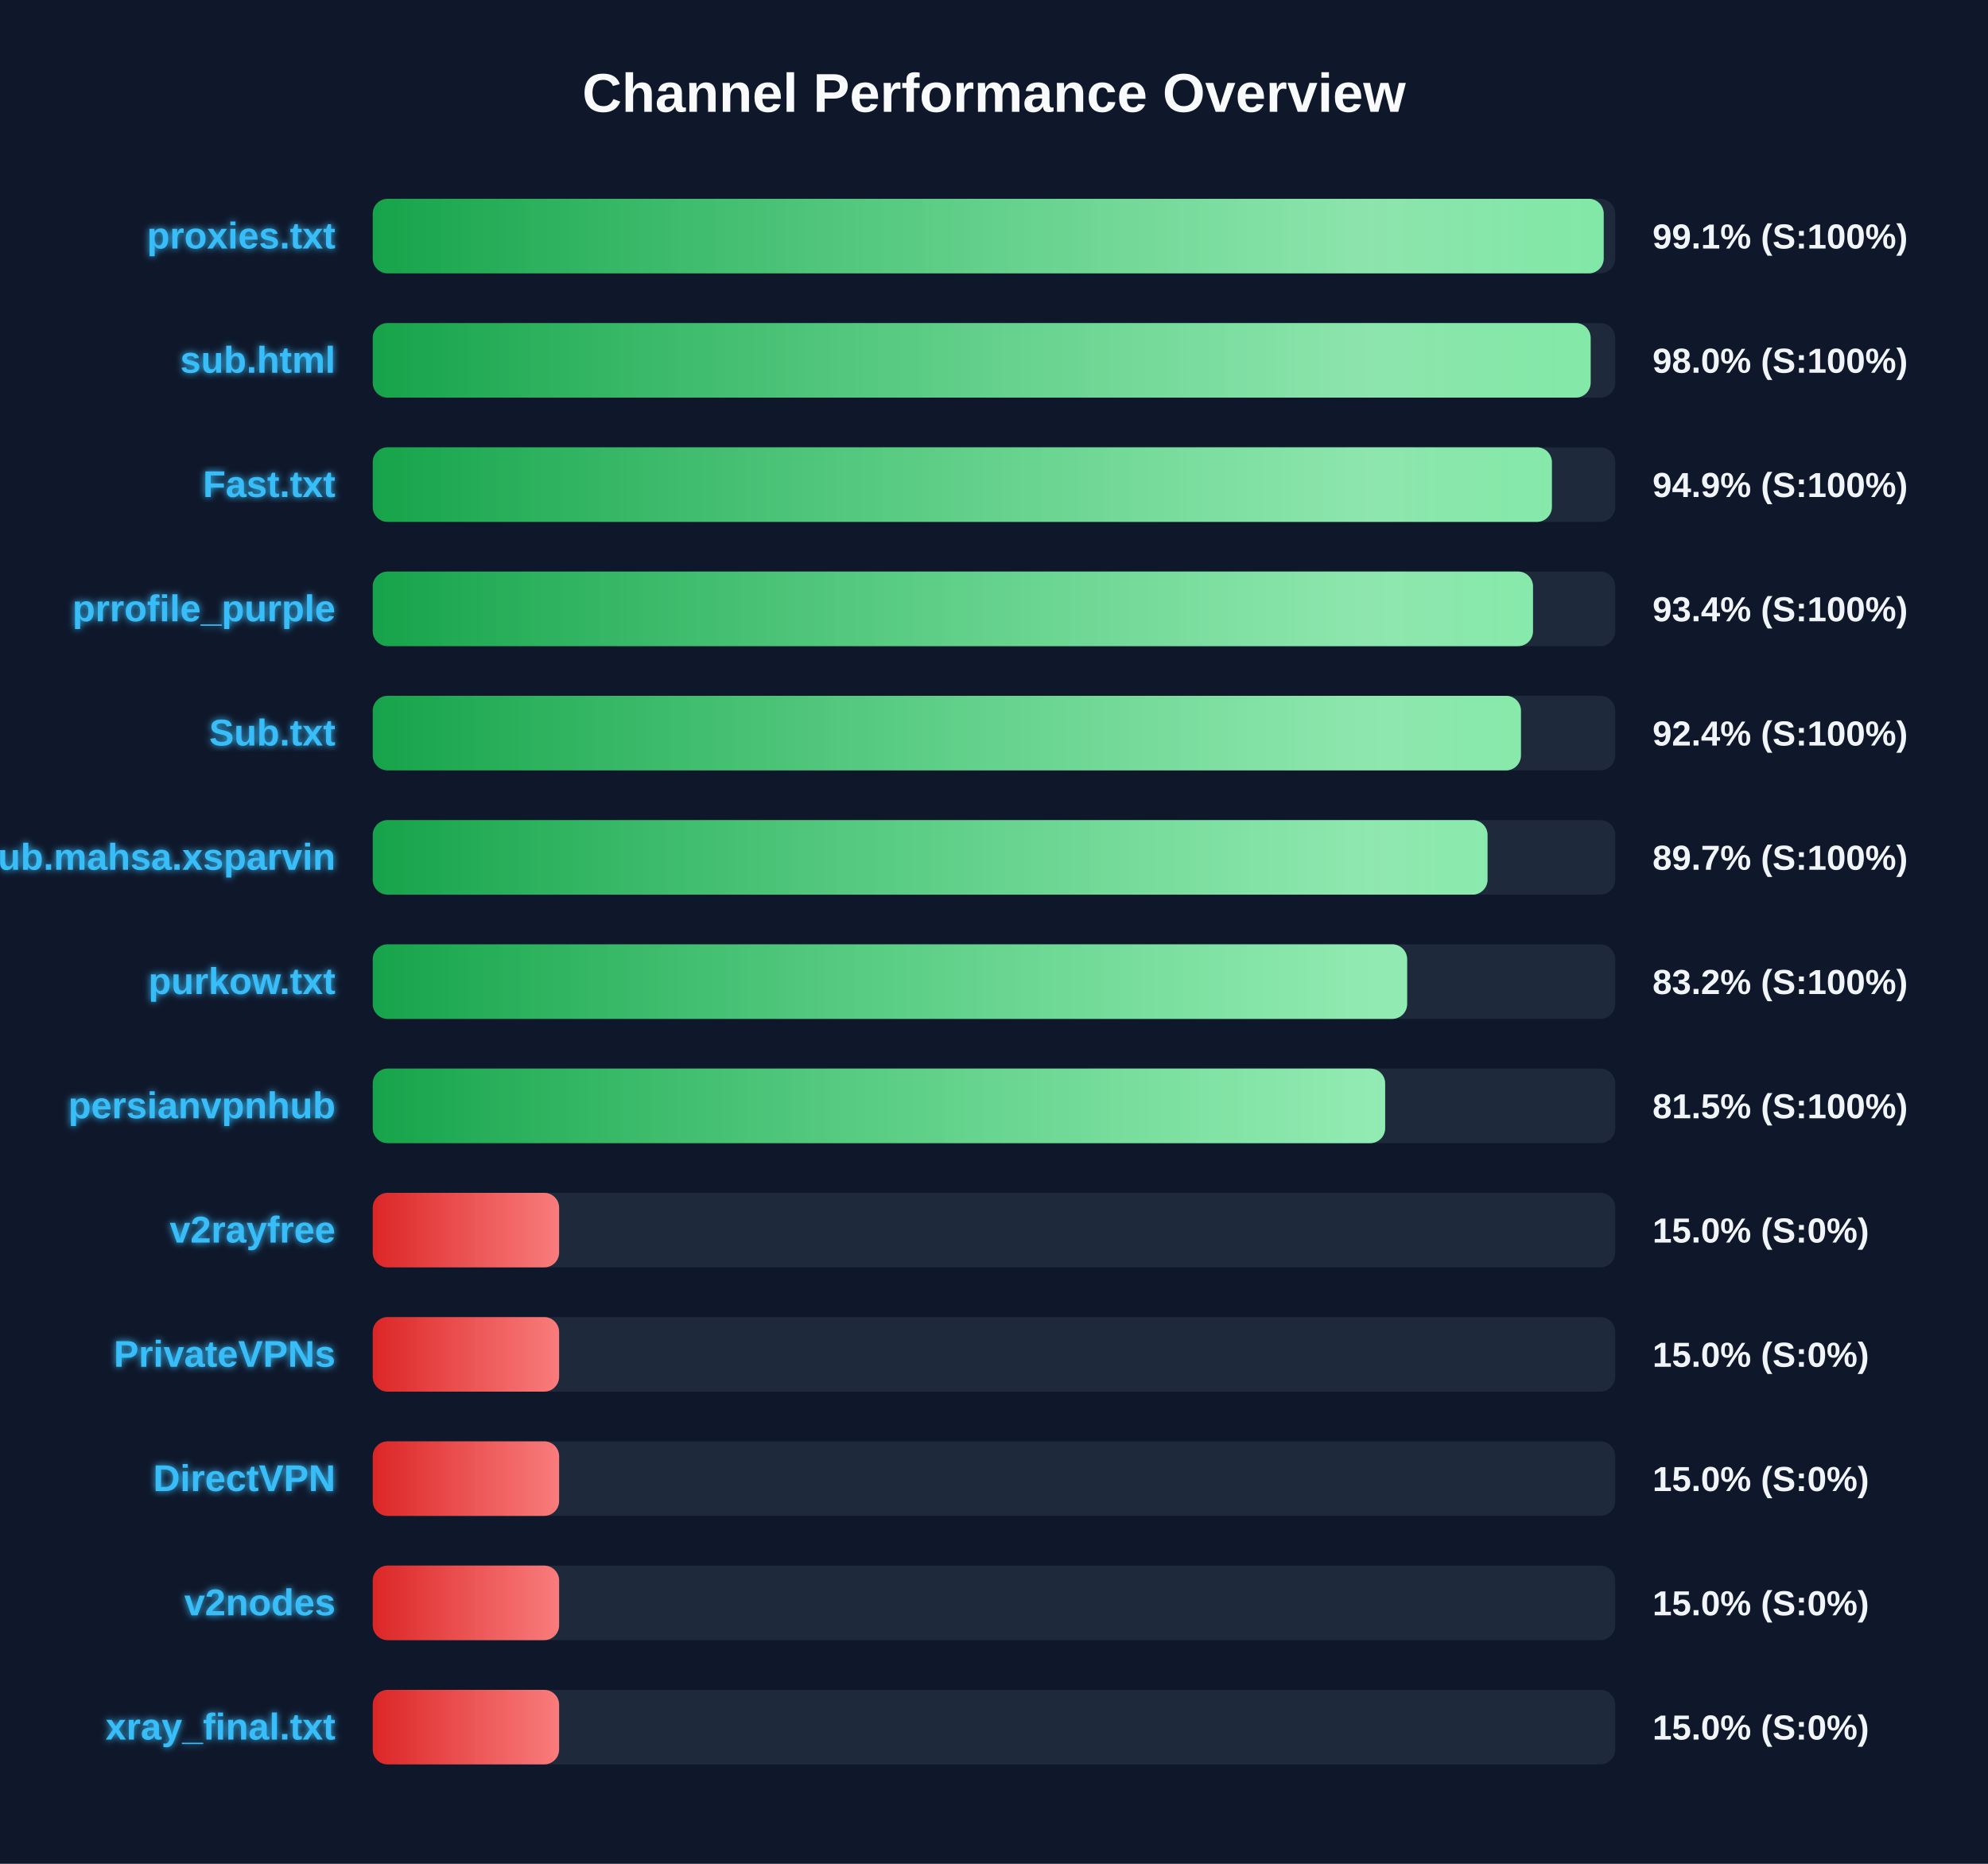
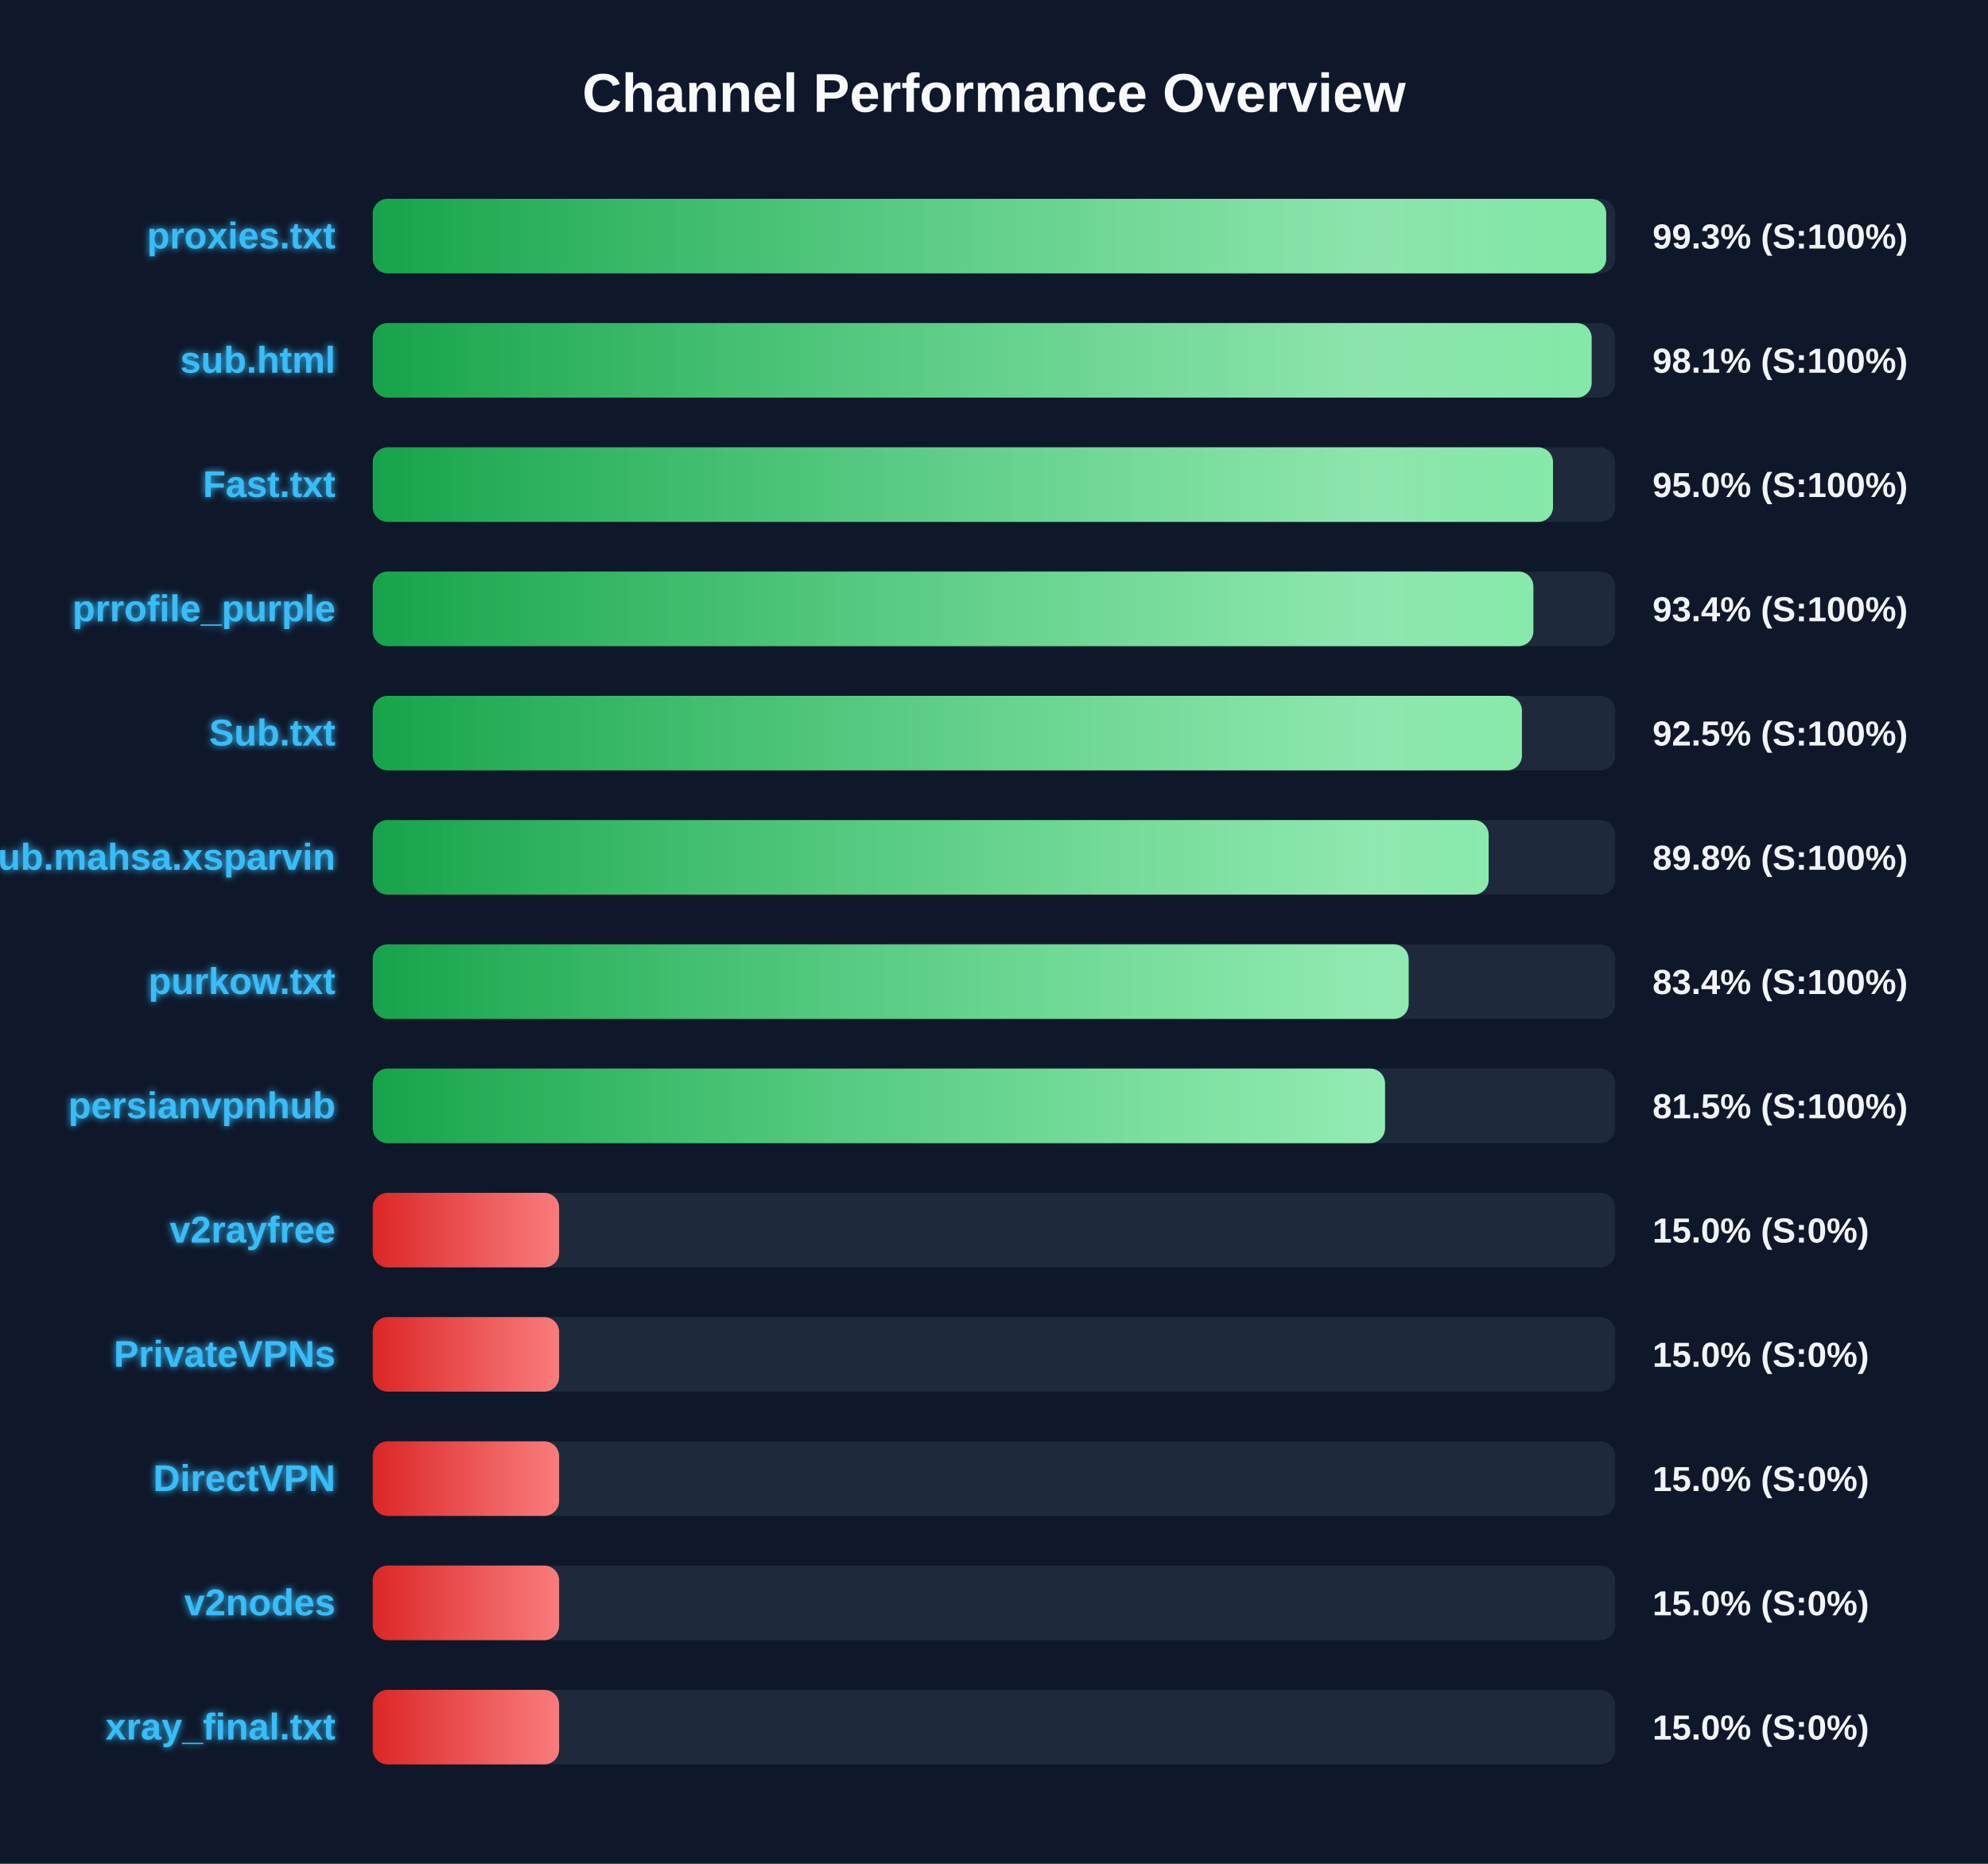
<svg xmlns="http://www.w3.org/2000/svg" width="800" height="750" version="1.1">
  <defs>
    <linearGradient id="grad-green" x1="0%" y1="0%" x2="100%" y2="0%">
      <stop offset="0%" stop-color="#16a34a" />
      <stop offset="100%" stop-color="#4ade80" />
    </linearGradient>
    <linearGradient id="grad-yellow" x1="0%" y1="0%" x2="100%" y2="0%">
      <stop offset="0%" stop-color="#ca8a04" />
      <stop offset="100%" stop-color="#fde047" />
    </linearGradient>
    <linearGradient id="grad-red" x1="0%" y1="0%" x2="100%" y2="0%">
      <stop offset="0%" stop-color="#dc2626" />
      <stop offset="100%" stop-color="#f87171" />
    </linearGradient>
    <linearGradient id="shimmer" x1="0%" y1="0%" x2="100%" y2="0%">
      <stop offset="0%" stop-color="rgba(255,255,255,0)" />
      <stop offset="50%" stop-color="rgba(255,255,255,0.4)" />
      <stop offset="100%" stop-color="rgba(255,255,255,0)" />
    </linearGradient>
    <filter id="glow" x="-20%" y="-20%" width="140%" height="140%">
      <feGaussianBlur stdDeviation="1.5" result="blur" />
      <feComposite in="SourceGraphic" in2="blur" operator="over" />
    </filter>
  </defs>
  <style>
        .bg-rect { fill: #0f172a; }
        .title { font: bold 22px 'Segoe UI', Arial, sans-serif; fill: #f8fafc; }
        .row { font: bold 15px 'Segoe UI', Arial, sans-serif; fill: #38bdf8; filter: url(#glow); }
        .score { font: bold 14px 'Segoe UI', Arial, sans-serif; fill: #f1f5f9; }
        @keyframes shimmer-anim {
            0% { transform: translateX(-100%); }
            100% { transform: translateX(200%); }
        }
        .shimmer-rect {
            animation: shimmer-anim 2.5s infinite linear;
        }
    </style>
  <rect width="100%" height="100%" class="bg-rect" />
  <text x="400" y="45" text-anchor="middle" class="title">Channel Performance Overview</text>
  <rect x="150" y="80" width="500" height="30" fill="#1e293b" rx="6" />
  <clipPath id="clip-0">
-     <rect x="150" y="80" width="495.35" height="30" rx="6" />
+     <rect x="150" y="80" width="496.35" height="30" rx="6" />
  </clipPath>
-   <rect x="150" y="80" width="495.35" height="30" fill="url(#grad-green)" rx="6" />
+   <rect x="150" y="80" width="496.35" height="30" fill="url(#grad-green)" rx="6" />
  <g clip-path="url(#clip-0)">
    <rect x="150" y="80" width="100%" height="30" fill="url(#shimmer)" class="shimmer-rect" />
  </g>
  <text x="135" y="100" text-anchor="end" class="row">proxies.txt</text>
-   <text x="665" y="100" text-anchor="start" class="score">99.1% (S:100%)</text>
+   <text x="665" y="100" text-anchor="start" class="score">99.3% (S:100%)</text>
  <rect x="150" y="130" width="500" height="30" fill="#1e293b" rx="6" />
  <clipPath id="clip-1">
-     <rect x="150" y="130" width="490.1" height="30" rx="6" />
+     <rect x="150" y="130" width="490.5" height="30" rx="6" />
  </clipPath>
-   <rect x="150" y="130" width="490.1" height="30" fill="url(#grad-green)" rx="6" />
+   <rect x="150" y="130" width="490.5" height="30" fill="url(#grad-green)" rx="6" />
  <g clip-path="url(#clip-1)">
    <rect x="150" y="130" width="100%" height="30" fill="url(#shimmer)" class="shimmer-rect" />
  </g>
  <text x="135" y="150" text-anchor="end" class="row">sub.html</text>
-   <text x="665" y="150" text-anchor="start" class="score">98.0% (S:100%)</text>
+   <text x="665" y="150" text-anchor="start" class="score">98.1% (S:100%)</text>
  <rect x="150" y="180" width="500" height="30" fill="#1e293b" rx="6" />
  <clipPath id="clip-2">
-     <rect x="150" y="180" width="474.5" height="30" rx="6" />
+     <rect x="150" y="180" width="474.95" height="30" rx="6" />
  </clipPath>
-   <rect x="150" y="180" width="474.5" height="30" fill="url(#grad-green)" rx="6" />
+   <rect x="150" y="180" width="474.95" height="30" fill="url(#grad-green)" rx="6" />
  <g clip-path="url(#clip-2)">
    <rect x="150" y="180" width="100%" height="30" fill="url(#shimmer)" class="shimmer-rect" />
  </g>
  <text x="135" y="200" text-anchor="end" class="row">Fast.txt</text>
-   <text x="665" y="200" text-anchor="start" class="score">94.9% (S:100%)</text>
+   <text x="665" y="200" text-anchor="start" class="score">95.0% (S:100%)</text>
  <rect x="150" y="230" width="500" height="30" fill="#1e293b" rx="6" />
  <clipPath id="clip-3">
-     <rect x="150" y="230" width="466.9" height="30" rx="6" />
+     <rect x="150" y="230" width="467.05" height="30" rx="6" />
  </clipPath>
-   <rect x="150" y="230" width="466.9" height="30" fill="url(#grad-green)" rx="6" />
+   <rect x="150" y="230" width="467.05" height="30" fill="url(#grad-green)" rx="6" />
  <g clip-path="url(#clip-3)">
    <rect x="150" y="230" width="100%" height="30" fill="url(#shimmer)" class="shimmer-rect" />
  </g>
  <text x="135" y="250" text-anchor="end" class="row">prrofile_purple</text>
  <text x="665" y="250" text-anchor="start" class="score">93.4% (S:100%)</text>
  <rect x="150" y="280" width="500" height="30" fill="#1e293b" rx="6" />
  <clipPath id="clip-4">
-     <rect x="150" y="280" width="462.05" height="30" rx="6" />
+     <rect x="150" y="280" width="462.45" height="30" rx="6" />
  </clipPath>
-   <rect x="150" y="280" width="462.05" height="30" fill="url(#grad-green)" rx="6" />
+   <rect x="150" y="280" width="462.45" height="30" fill="url(#grad-green)" rx="6" />
  <g clip-path="url(#clip-4)">
    <rect x="150" y="280" width="100%" height="30" fill="url(#shimmer)" class="shimmer-rect" />
  </g>
  <text x="135" y="300" text-anchor="end" class="row">Sub.txt</text>
-   <text x="665" y="300" text-anchor="start" class="score">92.4% (S:100%)</text>
+   <text x="665" y="300" text-anchor="start" class="score">92.5% (S:100%)</text>
  <rect x="150" y="330" width="500" height="30" fill="#1e293b" rx="6" />
  <clipPath id="clip-5">
-     <rect x="150" y="330" width="448.6" height="30" rx="6" />
+     <rect x="150" y="330" width="449.05" height="30" rx="6" />
  </clipPath>
-   <rect x="150" y="330" width="448.6" height="30" fill="url(#grad-green)" rx="6" />
+   <rect x="150" y="330" width="449.05" height="30" fill="url(#grad-green)" rx="6" />
  <g clip-path="url(#clip-5)">
    <rect x="150" y="330" width="100%" height="30" fill="url(#shimmer)" class="shimmer-rect" />
  </g>
  <text x="135" y="350" text-anchor="end" class="row">Sub.mahsa.xsparvin</text>
-   <text x="665" y="350" text-anchor="start" class="score">89.7% (S:100%)</text>
+   <text x="665" y="350" text-anchor="start" class="score">89.8% (S:100%)</text>
  <rect x="150" y="380" width="500" height="30" fill="#1e293b" rx="6" />
  <clipPath id="clip-6">
-     <rect x="150" y="380" width="416.25" height="30" rx="6" />
+     <rect x="150" y="380" width="416.85" height="30" rx="6" />
  </clipPath>
-   <rect x="150" y="380" width="416.25" height="30" fill="url(#grad-green)" rx="6" />
+   <rect x="150" y="380" width="416.85" height="30" fill="url(#grad-green)" rx="6" />
  <g clip-path="url(#clip-6)">
    <rect x="150" y="380" width="100%" height="30" fill="url(#shimmer)" class="shimmer-rect" />
  </g>
  <text x="135" y="400" text-anchor="end" class="row">purkow.txt</text>
-   <text x="665" y="400" text-anchor="start" class="score">83.2% (S:100%)</text>
+   <text x="665" y="400" text-anchor="start" class="score">83.4% (S:100%)</text>
  <rect x="150" y="430" width="500" height="30" fill="#1e293b" rx="6" />
  <clipPath id="clip-7">
-     <rect x="150" y="430" width="407.4" height="30" rx="6" />
+     <rect x="150" y="430" width="407.35" height="30" rx="6" />
  </clipPath>
-   <rect x="150" y="430" width="407.4" height="30" fill="url(#grad-green)" rx="6" />
+   <rect x="150" y="430" width="407.35" height="30" fill="url(#grad-green)" rx="6" />
  <g clip-path="url(#clip-7)">
    <rect x="150" y="430" width="100%" height="30" fill="url(#shimmer)" class="shimmer-rect" />
  </g>
  <text x="135" y="450" text-anchor="end" class="row">persianvpnhub</text>
  <text x="665" y="450" text-anchor="start" class="score">81.5% (S:100%)</text>
  <rect x="150" y="480" width="500" height="30" fill="#1e293b" rx="6" />
  <clipPath id="clip-8">
    <rect x="150" y="480" width="75.0" height="30" rx="6" />
  </clipPath>
  <rect x="150" y="480" width="75.0" height="30" fill="url(#grad-red)" rx="6" />
  <g clip-path="url(#clip-8)">
    <rect x="150" y="480" width="100%" height="30" fill="url(#shimmer)" class="shimmer-rect" />
  </g>
  <text x="135" y="500" text-anchor="end" class="row">v2rayfree</text>
  <text x="665" y="500" text-anchor="start" class="score">15.0% (S:0%)</text>
  <rect x="150" y="530" width="500" height="30" fill="#1e293b" rx="6" />
  <clipPath id="clip-9">
    <rect x="150" y="530" width="75.0" height="30" rx="6" />
  </clipPath>
  <rect x="150" y="530" width="75.0" height="30" fill="url(#grad-red)" rx="6" />
  <g clip-path="url(#clip-9)">
    <rect x="150" y="530" width="100%" height="30" fill="url(#shimmer)" class="shimmer-rect" />
  </g>
  <text x="135" y="550" text-anchor="end" class="row">PrivateVPNs</text>
  <text x="665" y="550" text-anchor="start" class="score">15.0% (S:0%)</text>
  <rect x="150" y="580" width="500" height="30" fill="#1e293b" rx="6" />
  <clipPath id="clip-10">
    <rect x="150" y="580" width="75.0" height="30" rx="6" />
  </clipPath>
  <rect x="150" y="580" width="75.0" height="30" fill="url(#grad-red)" rx="6" />
  <g clip-path="url(#clip-10)">
    <rect x="150" y="580" width="100%" height="30" fill="url(#shimmer)" class="shimmer-rect" />
  </g>
  <text x="135" y="600" text-anchor="end" class="row">DirectVPN</text>
  <text x="665" y="600" text-anchor="start" class="score">15.0% (S:0%)</text>
  <rect x="150" y="630" width="500" height="30" fill="#1e293b" rx="6" />
  <clipPath id="clip-11">
    <rect x="150" y="630" width="75.0" height="30" rx="6" />
  </clipPath>
  <rect x="150" y="630" width="75.0" height="30" fill="url(#grad-red)" rx="6" />
  <g clip-path="url(#clip-11)">
    <rect x="150" y="630" width="100%" height="30" fill="url(#shimmer)" class="shimmer-rect" />
  </g>
  <text x="135" y="650" text-anchor="end" class="row">v2nodes</text>
  <text x="665" y="650" text-anchor="start" class="score">15.0% (S:0%)</text>
  <rect x="150" y="680" width="500" height="30" fill="#1e293b" rx="6" />
  <clipPath id="clip-12">
    <rect x="150" y="680" width="75.0" height="30" rx="6" />
  </clipPath>
  <rect x="150" y="680" width="75.0" height="30" fill="url(#grad-red)" rx="6" />
  <g clip-path="url(#clip-12)">
    <rect x="150" y="680" width="100%" height="30" fill="url(#shimmer)" class="shimmer-rect" />
  </g>
  <text x="135" y="700" text-anchor="end" class="row">xray_final.txt</text>
  <text x="665" y="700" text-anchor="start" class="score">15.0% (S:0%)</text>
</svg>
